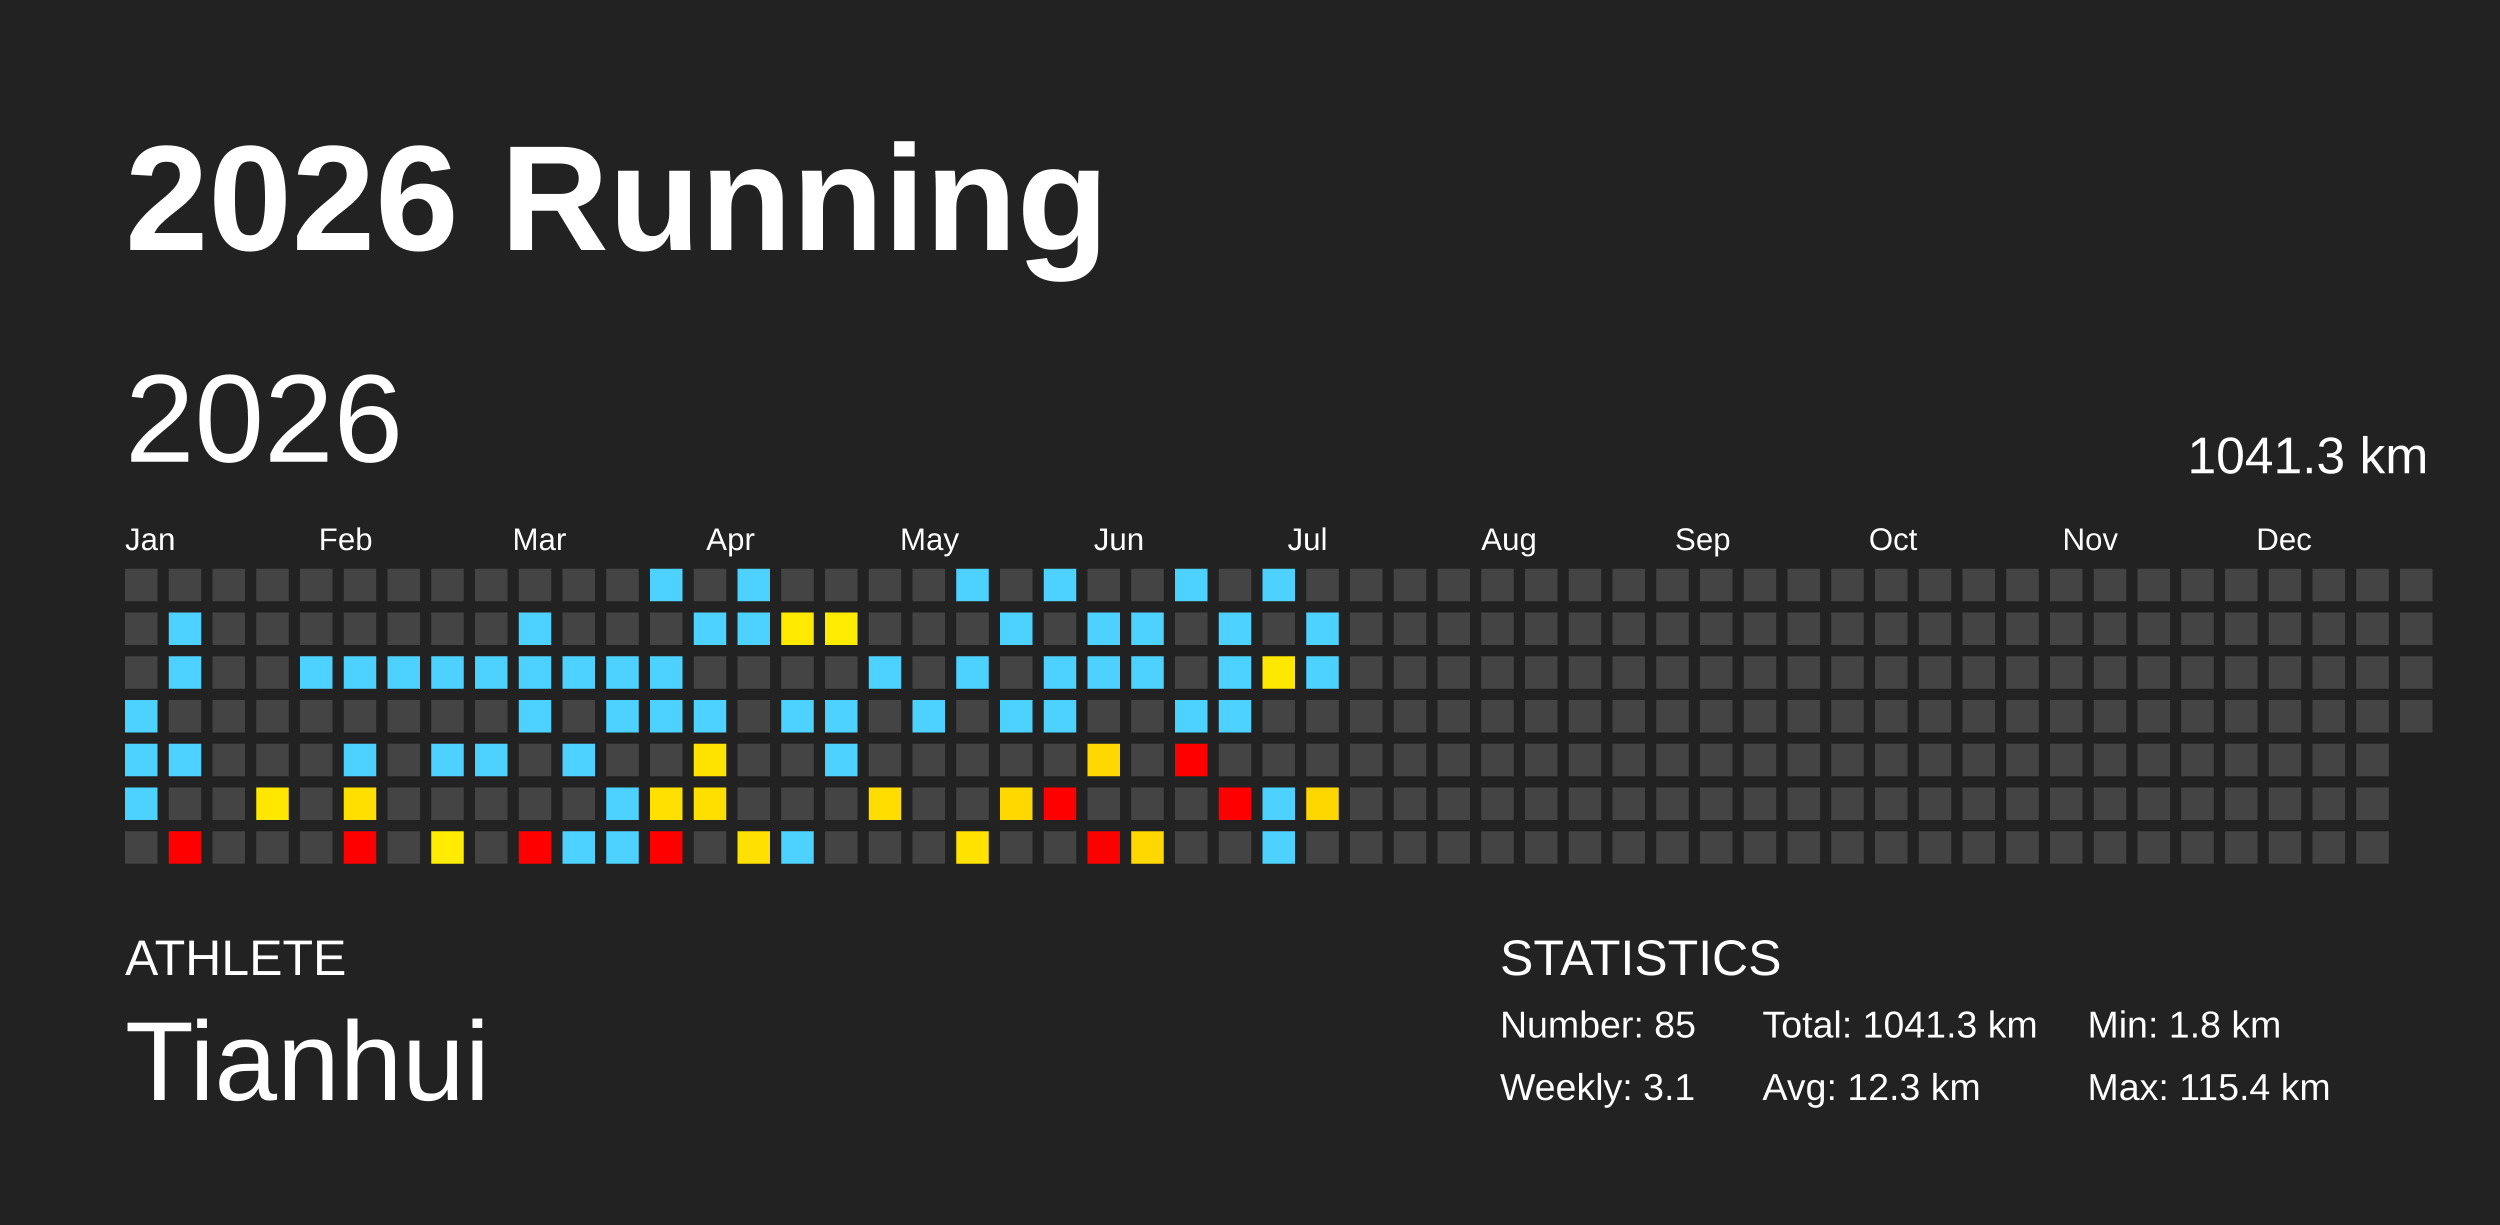
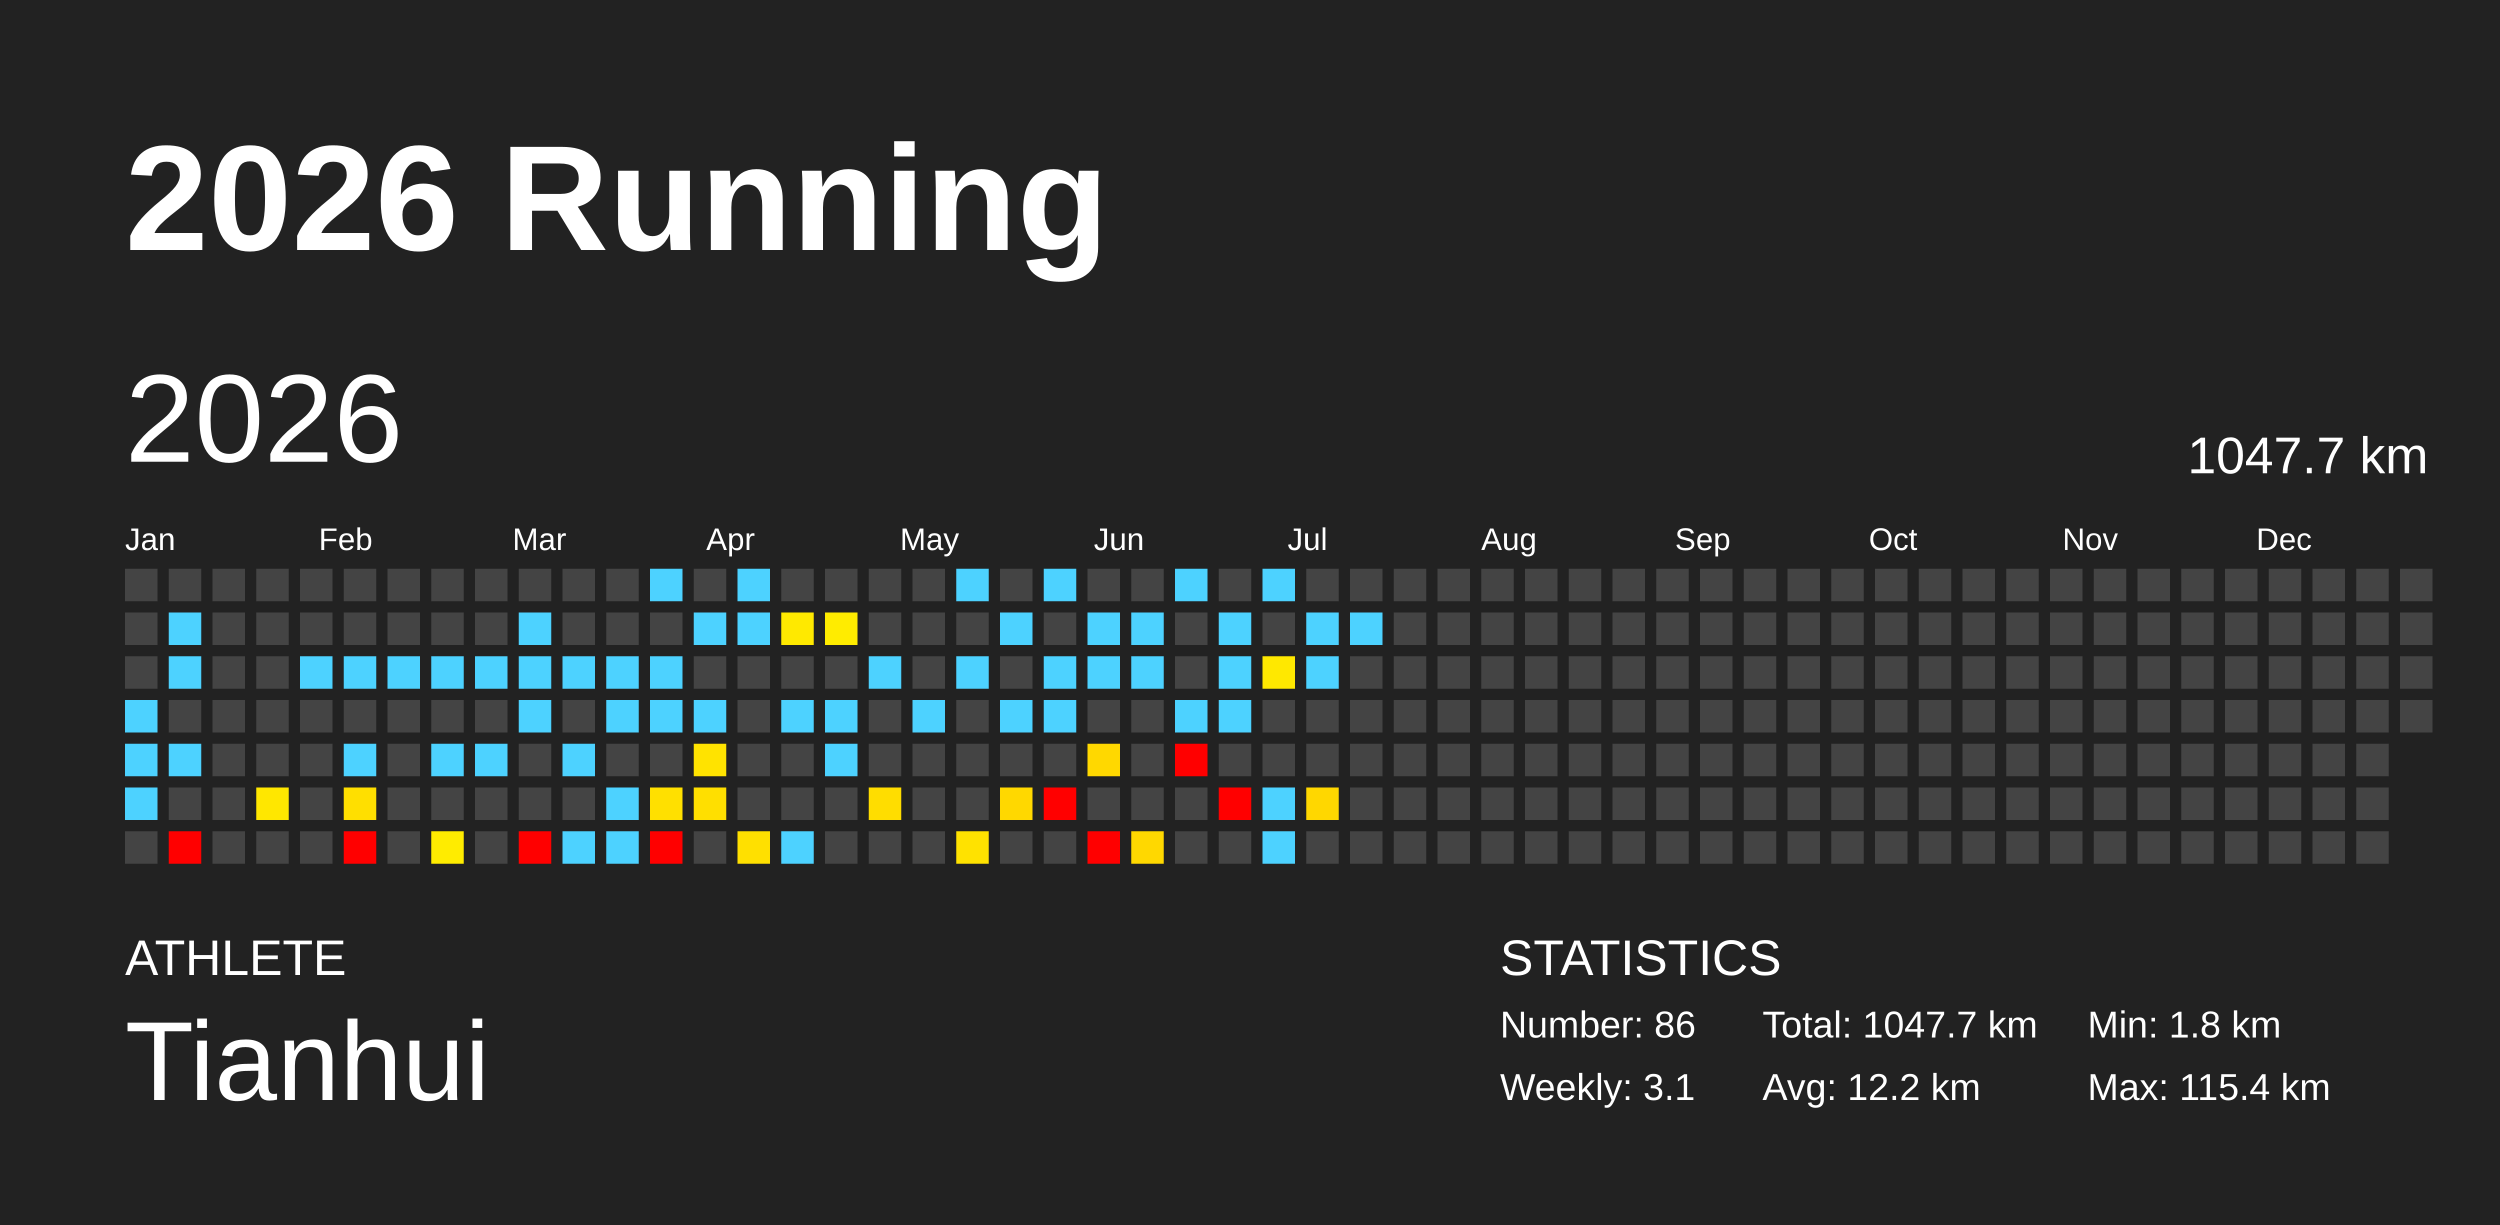
<svg xmlns="http://www.w3.org/2000/svg" baseProfile="full" height="98mm" version="1.1" viewBox="0,0,200,98" width="200mm">
  <defs />
  <rect fill="#222222" height="98" width="200" x="0" y="0" />
  <text fill="#FFFFFF" style="font-size:12px; font-family:Arial; font-weight:bold;" x="10" y="20">2026 Running</text>
  <text fill="#FFFFFF" style="font-size:4px; font-family:Arial" x="10" y="78">ATHLETE</text>
  <text fill="#FFFFFF" style="font-size:9px; font-family:Arial" x="10" y="88">Tianhui</text>
  <text fill="#FFFFFF" style="font-size:4px; font-family:Arial" x="120" y="78">STATISTICS</text>
-   <text fill="#FFFFFF" style="font-size:3px; font-family:Arial" x="120" y="83">Number: 85</text>
+   <text fill="#FFFFFF" style="font-size:3px; font-family:Arial" x="120" y="83">Number: 86</text>
  <text fill="#FFFFFF" style="font-size:3px; font-family:Arial" x="120" y="88">Weekly: 3.1</text>
-   <text fill="#FFFFFF" style="font-size:3px; font-family:Arial" x="141" y="83">Total: 1041.3 km</text>
-   <text fill="#FFFFFF" style="font-size:3px; font-family:Arial" x="141" y="88">Avg: 12.3 km</text>
+   <text fill="#FFFFFF" style="font-size:3px; font-family:Arial" x="141" y="83">Total: 1047.7 km</text>
+   <text fill="#FFFFFF" style="font-size:3px; font-family:Arial" x="141" y="88">Avg: 12.2 km</text>
  <text fill="#FFFFFF" style="font-size:3px; font-family:Arial" x="167" y="83">Min: 1.8 km</text>
  <text fill="#FFFFFF" style="font-size:3px; font-family:Arial" x="167" y="88">Max: 115.4 km</text>
  <text dominant-baseline="hanging" fill="#FFFFFF" style="font-size:10.0px; font-family:Arial;" x="10" y="30">2026</text>
-   <text dominant-baseline="hanging" fill="#FFFFFF" style="font-size:4.125px; font-family:Arial;" x="175" y="35">1041.3 km</text>
+   <text dominant-baseline="hanging" fill="#FFFFFF" style="font-size:4.125px; font-family:Arial;" x="175" y="35">1047.7 km</text>
  <text fill="#FFFFFF" style="font-size:2.5px; font-family:Arial" x="10.0" y="44">Jan</text>
  <text fill="#FFFFFF" style="font-size:2.5px; font-family:Arial" x="25.5" y="44">Feb</text>
  <text fill="#FFFFFF" style="font-size:2.5px; font-family:Arial" x="41.0" y="44">Mar</text>
  <text fill="#FFFFFF" style="font-size:2.5px; font-family:Arial" x="56.5" y="44">Apr</text>
  <text fill="#FFFFFF" style="font-size:2.5px; font-family:Arial" x="72.0" y="44">May</text>
  <text fill="#FFFFFF" style="font-size:2.5px; font-family:Arial" x="87.5" y="44">Jun</text>
  <text fill="#FFFFFF" style="font-size:2.5px; font-family:Arial" x="103.0" y="44">Jul</text>
  <text fill="#FFFFFF" style="font-size:2.5px; font-family:Arial" x="118.5" y="44">Aug</text>
  <text fill="#FFFFFF" style="font-size:2.5px; font-family:Arial" x="134.0" y="44">Sep</text>
  <text fill="#FFFFFF" style="font-size:2.5px; font-family:Arial" x="149.5" y="44">Oct</text>
  <text fill="#FFFFFF" style="font-size:2.5px; font-family:Arial" x="165.0" y="44">Nov</text>
  <text fill="#FFFFFF" style="font-size:2.5px; font-family:Arial" x="180.5" y="44">Dec</text>
  <rect fill="#444444" height="2.6" width="2.6" x="10.0" y="45.5" />
  <rect fill="#444444" height="2.6" width="2.6" x="10.0" y="49.0" />
  <rect fill="#444444" height="2.6" width="2.6" x="10.0" y="52.5" />
  <rect fill="#4dd2ff" height="2.6" width="2.6" x="10.0" y="56.0" />
  <rect fill="#4dd2ff" height="2.6" width="2.6" x="10.0" y="59.5" />
  <rect fill="#4dd2ff" height="2.6" width="2.6" x="10.0" y="63.0" />
  <rect fill="#444444" height="2.6" width="2.6" x="10.0" y="66.5" />
  <rect fill="#444444" height="2.6" width="2.6" x="13.5" y="45.5" />
  <rect fill="#4dd2ff" height="2.6" width="2.6" x="13.5" y="49.0" />
  <rect fill="#4dd2ff" height="2.6" width="2.6" x="13.5" y="52.5" />
  <rect fill="#444444" height="2.6" width="2.6" x="13.5" y="56.0" />
  <rect fill="#4dd2ff" height="2.6" width="2.6" x="13.5" y="59.5" />
  <rect fill="#444444" height="2.6" width="2.6" x="13.5" y="63.0" />
  <rect fill="red" height="2.6" width="2.6" x="13.5" y="66.5" />
  <rect fill="#444444" height="2.6" width="2.6" x="17.0" y="45.5" />
  <rect fill="#444444" height="2.6" width="2.6" x="17.0" y="49.0" />
  <rect fill="#444444" height="2.6" width="2.6" x="17.0" y="52.5" />
  <rect fill="#444444" height="2.6" width="2.6" x="17.0" y="56.0" />
  <rect fill="#444444" height="2.6" width="2.6" x="17.0" y="59.5" />
  <rect fill="#444444" height="2.6" width="2.6" x="17.0" y="63.0" />
  <rect fill="#444444" height="2.6" width="2.6" x="17.0" y="66.5" />
  <rect fill="#444444" height="2.6" width="2.6" x="20.5" y="45.5" />
  <rect fill="#444444" height="2.6" width="2.6" x="20.5" y="49.0" />
  <rect fill="#444444" height="2.6" width="2.6" x="20.5" y="52.5" />
  <rect fill="#444444" height="2.6" width="2.6" x="20.5" y="56.0" />
  <rect fill="#444444" height="2.6" width="2.6" x="20.5" y="59.5" />
  <rect fill="#ffe700" height="2.6" width="2.6" x="20.5" y="63.0" />
  <rect fill="#444444" height="2.6" width="2.6" x="20.5" y="66.5" />
  <rect fill="#444444" height="2.6" width="2.6" x="24.0" y="45.5" />
  <rect fill="#444444" height="2.6" width="2.6" x="24.0" y="49.0" />
  <rect fill="#4dd2ff" height="2.6" width="2.6" x="24.0" y="52.5" />
  <rect fill="#444444" height="2.6" width="2.6" x="24.0" y="56.0" />
  <rect fill="#444444" height="2.6" width="2.6" x="24.0" y="59.5" />
  <rect fill="#444444" height="2.6" width="2.6" x="24.0" y="63.0" />
  <rect fill="#444444" height="2.6" width="2.6" x="24.0" y="66.5" />
  <rect fill="#444444" height="2.6" width="2.6" x="27.5" y="45.5" />
  <rect fill="#444444" height="2.6" width="2.6" x="27.5" y="49.0" />
  <rect fill="#4dd2ff" height="2.6" width="2.6" x="27.5" y="52.5" />
  <rect fill="#444444" height="2.6" width="2.6" x="27.5" y="56.0" />
  <rect fill="#4dd2ff" height="2.6" width="2.6" x="27.5" y="59.5" />
  <rect fill="#ffdf00" height="2.6" width="2.6" x="27.5" y="63.0" />
  <rect fill="red" height="2.6" width="2.6" x="27.5" y="66.5" />
  <rect fill="#444444" height="2.6" width="2.6" x="31.0" y="45.5" />
  <rect fill="#444444" height="2.6" width="2.6" x="31.0" y="49.0" />
  <rect fill="#4dd2ff" height="2.6" width="2.6" x="31.0" y="52.5" />
  <rect fill="#444444" height="2.6" width="2.6" x="31.0" y="56.0" />
  <rect fill="#444444" height="2.6" width="2.6" x="31.0" y="59.5" />
  <rect fill="#444444" height="2.6" width="2.6" x="31.0" y="63.0" />
  <rect fill="#444444" height="2.6" width="2.6" x="31.0" y="66.5" />
  <rect fill="#444444" height="2.6" width="2.6" x="34.5" y="45.5" />
  <rect fill="#444444" height="2.6" width="2.6" x="34.5" y="49.0" />
  <rect fill="#4dd2ff" height="2.6" width="2.6" x="34.5" y="52.5" />
  <rect fill="#444444" height="2.6" width="2.6" x="34.5" y="56.0" />
  <rect fill="#4dd2ff" height="2.6" width="2.6" x="34.5" y="59.5" />
  <rect fill="#444444" height="2.6" width="2.6" x="34.5" y="63.0" />
  <rect fill="#ffec00" height="2.6" width="2.6" x="34.5" y="66.5" />
  <rect fill="#444444" height="2.6" width="2.6" x="38.0" y="45.5" />
  <rect fill="#444444" height="2.6" width="2.6" x="38.0" y="49.0" />
  <rect fill="#4dd2ff" height="2.6" width="2.6" x="38.0" y="52.5" />
  <rect fill="#444444" height="2.6" width="2.6" x="38.0" y="56.0" />
  <rect fill="#4dd2ff" height="2.6" width="2.6" x="38.0" y="59.5" />
  <rect fill="#444444" height="2.6" width="2.6" x="38.0" y="63.0" />
  <rect fill="#444444" height="2.6" width="2.6" x="38.0" y="66.5" />
  <rect fill="#444444" height="2.6" width="2.6" x="41.5" y="45.5" />
  <rect fill="#4dd2ff" height="2.6" width="2.6" x="41.5" y="49.0" />
  <rect fill="#4dd2ff" height="2.6" width="2.6" x="41.5" y="52.5" />
  <rect fill="#4dd2ff" height="2.6" width="2.6" x="41.5" y="56.0" />
  <rect fill="#444444" height="2.6" width="2.6" x="41.5" y="59.5" />
  <rect fill="#444444" height="2.6" width="2.6" x="41.5" y="63.0" />
  <rect fill="red" height="2.6" width="2.6" x="41.5" y="66.5" />
  <rect fill="#444444" height="2.6" width="2.6" x="45.0" y="45.5" />
  <rect fill="#444444" height="2.6" width="2.6" x="45.0" y="49.0" />
  <rect fill="#4dd2ff" height="2.6" width="2.6" x="45.0" y="52.5" />
  <rect fill="#444444" height="2.6" width="2.6" x="45.0" y="56.0" />
  <rect fill="#4dd2ff" height="2.6" width="2.6" x="45.0" y="59.5" />
  <rect fill="#444444" height="2.6" width="2.6" x="45.0" y="63.0" />
  <rect fill="#4dd2ff" height="2.6" width="2.6" x="45.0" y="66.5" />
  <rect fill="#444444" height="2.6" width="2.6" x="48.5" y="45.5" />
  <rect fill="#444444" height="2.6" width="2.6" x="48.5" y="49.0" />
  <rect fill="#4dd2ff" height="2.6" width="2.6" x="48.5" y="52.5" />
  <rect fill="#4dd2ff" height="2.6" width="2.6" x="48.5" y="56.0" />
  <rect fill="#444444" height="2.6" width="2.6" x="48.5" y="59.5" />
  <rect fill="#4dd2ff" height="2.6" width="2.6" x="48.5" y="63.0" />
  <rect fill="#4dd2ff" height="2.6" width="2.6" x="48.5" y="66.5" />
  <rect fill="#4dd2ff" height="2.6" width="2.6" x="52.0" y="45.5" />
  <rect fill="#444444" height="2.6" width="2.6" x="52.0" y="49.0" />
  <rect fill="#4dd2ff" height="2.6" width="2.6" x="52.0" y="52.5" />
  <rect fill="#4dd2ff" height="2.6" width="2.6" x="52.0" y="56.0" />
  <rect fill="#444444" height="2.6" width="2.6" x="52.0" y="59.5" />
  <rect fill="#ffe000" height="2.6" width="2.6" x="52.0" y="63.0" />
  <rect fill="red" height="2.6" width="2.6" x="52.0" y="66.5" />
  <rect fill="#444444" height="2.6" width="2.6" x="55.5" y="45.5" />
  <rect fill="#4dd2ff" height="2.6" width="2.6" x="55.5" y="49.0" />
  <rect fill="#444444" height="2.6" width="2.6" x="55.5" y="52.5" />
  <rect fill="#4dd2ff" height="2.6" width="2.6" x="55.5" y="56.0" />
  <rect fill="#ffe300" height="2.6" width="2.6" x="55.5" y="59.5" />
  <rect fill="#ffdf00" height="2.6" width="2.6" x="55.5" y="63.0" />
  <rect fill="#444444" height="2.6" width="2.6" x="55.5" y="66.5" />
  <rect fill="#4dd2ff" height="2.6" width="2.6" x="59.0" y="45.5" />
  <rect fill="#4dd2ff" height="2.6" width="2.6" x="59.0" y="49.0" />
  <rect fill="#444444" height="2.6" width="2.6" x="59.0" y="52.5" />
  <rect fill="#444444" height="2.6" width="2.6" x="59.0" y="56.0" />
  <rect fill="#444444" height="2.6" width="2.6" x="59.0" y="59.5" />
  <rect fill="#444444" height="2.6" width="2.6" x="59.0" y="63.0" />
  <rect fill="#ffe000" height="2.6" width="2.6" x="59.0" y="66.5" />
  <rect fill="#444444" height="2.6" width="2.6" x="62.5" y="45.5" />
  <rect fill="#ffe900" height="2.6" width="2.6" x="62.5" y="49.0" />
  <rect fill="#444444" height="2.6" width="2.6" x="62.5" y="52.5" />
  <rect fill="#4dd2ff" height="2.6" width="2.6" x="62.5" y="56.0" />
  <rect fill="#444444" height="2.6" width="2.6" x="62.5" y="59.5" />
  <rect fill="#444444" height="2.6" width="2.6" x="62.5" y="63.0" />
  <rect fill="#4dd2ff" height="2.6" width="2.6" x="62.5" y="66.5" />
  <rect fill="#444444" height="2.6" width="2.6" x="66.0" y="45.5" />
  <rect fill="#ffec00" height="2.6" width="2.6" x="66.0" y="49.0" />
  <rect fill="#444444" height="2.6" width="2.6" x="66.0" y="52.5" />
  <rect fill="#4dd2ff" height="2.6" width="2.6" x="66.0" y="56.0" />
  <rect fill="#4dd2ff" height="2.6" width="2.6" x="66.0" y="59.5" />
  <rect fill="#444444" height="2.6" width="2.6" x="66.0" y="63.0" />
  <rect fill="#444444" height="2.6" width="2.6" x="66.0" y="66.5" />
  <rect fill="#444444" height="2.6" width="2.6" x="69.5" y="45.5" />
  <rect fill="#444444" height="2.6" width="2.6" x="69.5" y="49.0" />
  <rect fill="#4dd2ff" height="2.6" width="2.6" x="69.5" y="52.5" />
  <rect fill="#444444" height="2.6" width="2.6" x="69.5" y="56.0" />
  <rect fill="#444444" height="2.6" width="2.6" x="69.5" y="59.5" />
  <rect fill="#ffdd00" height="2.6" width="2.6" x="69.5" y="63.0" />
  <rect fill="#444444" height="2.6" width="2.6" x="69.5" y="66.5" />
  <rect fill="#444444" height="2.6" width="2.6" x="73.0" y="45.5" />
  <rect fill="#444444" height="2.6" width="2.6" x="73.0" y="49.0" />
  <rect fill="#444444" height="2.6" width="2.6" x="73.0" y="52.5" />
  <rect fill="#4dd2ff" height="2.6" width="2.6" x="73.0" y="56.0" />
  <rect fill="#444444" height="2.6" width="2.6" x="73.0" y="59.5" />
  <rect fill="#444444" height="2.6" width="2.6" x="73.0" y="63.0" />
  <rect fill="#444444" height="2.6" width="2.6" x="73.0" y="66.5" />
  <rect fill="#4dd2ff" height="2.6" width="2.6" x="76.5" y="45.5" />
  <rect fill="#444444" height="2.6" width="2.6" x="76.5" y="49.0" />
  <rect fill="#4dd2ff" height="2.6" width="2.6" x="76.5" y="52.5" />
  <rect fill="#444444" height="2.6" width="2.6" x="76.5" y="56.0" />
  <rect fill="#444444" height="2.6" width="2.6" x="76.5" y="59.5" />
  <rect fill="#444444" height="2.6" width="2.6" x="76.5" y="63.0" />
  <rect fill="#ffe200" height="2.6" width="2.6" x="76.5" y="66.5" />
  <rect fill="#444444" height="2.6" width="2.6" x="80.0" y="45.5" />
  <rect fill="#4dd2ff" height="2.6" width="2.6" x="80.0" y="49.0" />
  <rect fill="#444444" height="2.6" width="2.6" x="80.0" y="52.5" />
  <rect fill="#4dd2ff" height="2.6" width="2.6" x="80.0" y="56.0" />
  <rect fill="#444444" height="2.6" width="2.6" x="80.0" y="59.5" />
  <rect fill="#ffd800" height="2.6" width="2.6" x="80.0" y="63.0" />
  <rect fill="#444444" height="2.6" width="2.6" x="80.0" y="66.5" />
  <rect fill="#4dd2ff" height="2.6" width="2.6" x="83.5" y="45.5" />
  <rect fill="#444444" height="2.6" width="2.6" x="83.5" y="49.0" />
  <rect fill="#4dd2ff" height="2.6" width="2.6" x="83.5" y="52.5" />
  <rect fill="#4dd2ff" height="2.6" width="2.6" x="83.5" y="56.0" />
  <rect fill="#444444" height="2.6" width="2.6" x="83.5" y="59.5" />
  <rect fill="red" height="2.6" width="2.6" x="83.5" y="63.0" />
  <rect fill="#444444" height="2.6" width="2.6" x="83.5" y="66.5" />
  <rect fill="#444444" height="2.6" width="2.6" x="87.0" y="45.5" />
  <rect fill="#4dd2ff" height="2.6" width="2.6" x="87.0" y="49.0" />
  <rect fill="#4dd2ff" height="2.6" width="2.6" x="87.0" y="52.5" />
  <rect fill="#444444" height="2.6" width="2.6" x="87.0" y="56.0" />
  <rect fill="#ffd800" height="2.6" width="2.6" x="87.0" y="59.5" />
  <rect fill="#444444" height="2.6" width="2.6" x="87.0" y="63.0" />
  <rect fill="red" height="2.6" width="2.6" x="87.0" y="66.5" />
  <rect fill="#444444" height="2.6" width="2.6" x="90.5" y="45.5" />
  <rect fill="#4dd2ff" height="2.6" width="2.6" x="90.5" y="49.0" />
  <rect fill="#4dd2ff" height="2.6" width="2.6" x="90.5" y="52.5" />
  <rect fill="#444444" height="2.6" width="2.6" x="90.5" y="56.0" />
  <rect fill="#444444" height="2.6" width="2.6" x="90.5" y="59.5" />
  <rect fill="#444444" height="2.6" width="2.6" x="90.5" y="63.0" />
  <rect fill="#ffd800" height="2.6" width="2.6" x="90.5" y="66.5" />
  <rect fill="#4dd2ff" height="2.6" width="2.6" x="94.0" y="45.5" />
  <rect fill="#444444" height="2.6" width="2.6" x="94.0" y="49.0" />
  <rect fill="#444444" height="2.6" width="2.6" x="94.0" y="52.5" />
  <rect fill="#4dd2ff" height="2.6" width="2.6" x="94.0" y="56.0" />
  <rect fill="red" height="2.6" width="2.6" x="94.0" y="59.5" />
  <rect fill="#444444" height="2.6" width="2.6" x="94.0" y="63.0" />
  <rect fill="#444444" height="2.6" width="2.6" x="94.0" y="66.5" />
  <rect fill="#444444" height="2.6" width="2.6" x="97.5" y="45.5" />
  <rect fill="#4dd2ff" height="2.6" width="2.6" x="97.5" y="49.0" />
  <rect fill="#4dd2ff" height="2.6" width="2.6" x="97.5" y="52.5" />
  <rect fill="#4dd2ff" height="2.6" width="2.6" x="97.5" y="56.0" />
  <rect fill="#444444" height="2.6" width="2.6" x="97.5" y="59.5" />
  <rect fill="red" height="2.6" width="2.6" x="97.5" y="63.0" />
  <rect fill="#444444" height="2.6" width="2.6" x="97.5" y="66.5" />
  <rect fill="#4dd2ff" height="2.6" width="2.6" x="101.0" y="45.5" />
  <rect fill="#444444" height="2.6" width="2.6" x="101.0" y="49.0" />
  <rect fill="#ffe800" height="2.6" width="2.6" x="101.0" y="52.5" />
  <rect fill="#444444" height="2.6" width="2.6" x="101.0" y="56.0" />
  <rect fill="#444444" height="2.6" width="2.6" x="101.0" y="59.5" />
  <rect fill="#4dd2ff" height="2.6" width="2.6" x="101.0" y="63.0" />
  <rect fill="#4dd2ff" height="2.6" width="2.6" x="101.0" y="66.5" />
  <rect fill="#444444" height="2.6" width="2.6" x="104.5" y="45.5" />
  <rect fill="#4dd2ff" height="2.6" width="2.6" x="104.5" y="49.0" />
  <rect fill="#4dd2ff" height="2.6" width="2.6" x="104.5" y="52.5" />
  <rect fill="#444444" height="2.6" width="2.6" x="104.5" y="56.0" />
  <rect fill="#444444" height="2.6" width="2.6" x="104.5" y="59.5" />
  <rect fill="#ffd700" height="2.6" width="2.6" x="104.5" y="63.0" />
  <rect fill="#444444" height="2.6" width="2.6" x="104.5" y="66.5" />
  <rect fill="#444444" height="2.6" width="2.6" x="108.0" y="45.5" />
-   <rect fill="#444444" height="2.6" width="2.6" x="108.0" y="49.0" />
+   <rect fill="#4dd2ff" height="2.6" width="2.6" x="108.0" y="49.0" />
  <rect fill="#444444" height="2.6" width="2.6" x="108.0" y="52.5" />
  <rect fill="#444444" height="2.6" width="2.6" x="108.0" y="56.0" />
  <rect fill="#444444" height="2.6" width="2.6" x="108.0" y="59.5" />
  <rect fill="#444444" height="2.6" width="2.6" x="108.0" y="63.0" />
  <rect fill="#444444" height="2.6" width="2.6" x="108.0" y="66.5" />
  <rect fill="#444444" height="2.6" width="2.6" x="111.5" y="45.5" />
  <rect fill="#444444" height="2.6" width="2.6" x="111.5" y="49.0" />
  <rect fill="#444444" height="2.6" width="2.6" x="111.5" y="52.5" />
  <rect fill="#444444" height="2.6" width="2.6" x="111.5" y="56.0" />
  <rect fill="#444444" height="2.6" width="2.6" x="111.5" y="59.5" />
  <rect fill="#444444" height="2.6" width="2.6" x="111.5" y="63.0" />
  <rect fill="#444444" height="2.6" width="2.6" x="111.5" y="66.5" />
  <rect fill="#444444" height="2.6" width="2.6" x="115.0" y="45.5" />
  <rect fill="#444444" height="2.6" width="2.6" x="115.0" y="49.0" />
  <rect fill="#444444" height="2.6" width="2.6" x="115.0" y="52.5" />
  <rect fill="#444444" height="2.6" width="2.6" x="115.0" y="56.0" />
  <rect fill="#444444" height="2.6" width="2.6" x="115.0" y="59.5" />
  <rect fill="#444444" height="2.6" width="2.6" x="115.0" y="63.0" />
  <rect fill="#444444" height="2.6" width="2.6" x="115.0" y="66.5" />
  <rect fill="#444444" height="2.6" width="2.6" x="118.5" y="45.5" />
  <rect fill="#444444" height="2.6" width="2.6" x="118.5" y="49.0" />
  <rect fill="#444444" height="2.6" width="2.6" x="118.5" y="52.5" />
  <rect fill="#444444" height="2.6" width="2.6" x="118.5" y="56.0" />
  <rect fill="#444444" height="2.6" width="2.6" x="118.5" y="59.5" />
  <rect fill="#444444" height="2.6" width="2.6" x="118.5" y="63.0" />
  <rect fill="#444444" height="2.6" width="2.6" x="118.5" y="66.5" />
  <rect fill="#444444" height="2.6" width="2.6" x="122.0" y="45.5" />
  <rect fill="#444444" height="2.6" width="2.6" x="122.0" y="49.0" />
  <rect fill="#444444" height="2.6" width="2.6" x="122.0" y="52.5" />
  <rect fill="#444444" height="2.6" width="2.6" x="122.0" y="56.0" />
  <rect fill="#444444" height="2.6" width="2.6" x="122.0" y="59.5" />
  <rect fill="#444444" height="2.6" width="2.6" x="122.0" y="63.0" />
  <rect fill="#444444" height="2.6" width="2.6" x="122.0" y="66.5" />
  <rect fill="#444444" height="2.6" width="2.6" x="125.5" y="45.5" />
  <rect fill="#444444" height="2.6" width="2.6" x="125.5" y="49.0" />
  <rect fill="#444444" height="2.6" width="2.6" x="125.5" y="52.5" />
  <rect fill="#444444" height="2.6" width="2.6" x="125.5" y="56.0" />
  <rect fill="#444444" height="2.6" width="2.6" x="125.5" y="59.5" />
  <rect fill="#444444" height="2.6" width="2.6" x="125.5" y="63.0" />
  <rect fill="#444444" height="2.6" width="2.6" x="125.5" y="66.5" />
  <rect fill="#444444" height="2.6" width="2.6" x="129.0" y="45.5" />
  <rect fill="#444444" height="2.6" width="2.6" x="129.0" y="49.0" />
  <rect fill="#444444" height="2.6" width="2.6" x="129.0" y="52.5" />
  <rect fill="#444444" height="2.6" width="2.6" x="129.0" y="56.0" />
  <rect fill="#444444" height="2.6" width="2.6" x="129.0" y="59.5" />
  <rect fill="#444444" height="2.6" width="2.6" x="129.0" y="63.0" />
  <rect fill="#444444" height="2.6" width="2.6" x="129.0" y="66.5" />
  <rect fill="#444444" height="2.6" width="2.6" x="132.5" y="45.5" />
  <rect fill="#444444" height="2.6" width="2.6" x="132.5" y="49.0" />
  <rect fill="#444444" height="2.6" width="2.6" x="132.5" y="52.5" />
  <rect fill="#444444" height="2.6" width="2.6" x="132.5" y="56.0" />
  <rect fill="#444444" height="2.6" width="2.6" x="132.5" y="59.5" />
  <rect fill="#444444" height="2.6" width="2.6" x="132.5" y="63.0" />
  <rect fill="#444444" height="2.6" width="2.6" x="132.5" y="66.5" />
  <rect fill="#444444" height="2.6" width="2.6" x="136.0" y="45.5" />
  <rect fill="#444444" height="2.6" width="2.6" x="136.0" y="49.0" />
  <rect fill="#444444" height="2.6" width="2.6" x="136.0" y="52.5" />
  <rect fill="#444444" height="2.6" width="2.6" x="136.0" y="56.0" />
  <rect fill="#444444" height="2.6" width="2.6" x="136.0" y="59.5" />
  <rect fill="#444444" height="2.6" width="2.6" x="136.0" y="63.0" />
  <rect fill="#444444" height="2.6" width="2.6" x="136.0" y="66.5" />
  <rect fill="#444444" height="2.6" width="2.6" x="139.5" y="45.5" />
  <rect fill="#444444" height="2.6" width="2.6" x="139.5" y="49.0" />
  <rect fill="#444444" height="2.6" width="2.6" x="139.5" y="52.5" />
  <rect fill="#444444" height="2.6" width="2.6" x="139.5" y="56.0" />
  <rect fill="#444444" height="2.6" width="2.6" x="139.5" y="59.5" />
  <rect fill="#444444" height="2.6" width="2.6" x="139.5" y="63.0" />
  <rect fill="#444444" height="2.6" width="2.6" x="139.5" y="66.5" />
  <rect fill="#444444" height="2.6" width="2.6" x="143.0" y="45.5" />
  <rect fill="#444444" height="2.6" width="2.6" x="143.0" y="49.0" />
  <rect fill="#444444" height="2.6" width="2.6" x="143.0" y="52.5" />
  <rect fill="#444444" height="2.6" width="2.6" x="143.0" y="56.0" />
  <rect fill="#444444" height="2.6" width="2.6" x="143.0" y="59.5" />
  <rect fill="#444444" height="2.6" width="2.6" x="143.0" y="63.0" />
  <rect fill="#444444" height="2.6" width="2.6" x="143.0" y="66.5" />
  <rect fill="#444444" height="2.6" width="2.6" x="146.5" y="45.5" />
  <rect fill="#444444" height="2.6" width="2.6" x="146.5" y="49.0" />
  <rect fill="#444444" height="2.6" width="2.6" x="146.5" y="52.5" />
  <rect fill="#444444" height="2.6" width="2.6" x="146.5" y="56.0" />
  <rect fill="#444444" height="2.6" width="2.6" x="146.5" y="59.5" />
  <rect fill="#444444" height="2.6" width="2.6" x="146.5" y="63.0" />
  <rect fill="#444444" height="2.6" width="2.6" x="146.5" y="66.5" />
  <rect fill="#444444" height="2.6" width="2.6" x="150.0" y="45.5" />
  <rect fill="#444444" height="2.6" width="2.6" x="150.0" y="49.0" />
  <rect fill="#444444" height="2.6" width="2.6" x="150.0" y="52.5" />
  <rect fill="#444444" height="2.6" width="2.6" x="150.0" y="56.0" />
  <rect fill="#444444" height="2.6" width="2.6" x="150.0" y="59.5" />
  <rect fill="#444444" height="2.6" width="2.6" x="150.0" y="63.0" />
  <rect fill="#444444" height="2.6" width="2.6" x="150.0" y="66.5" />
  <rect fill="#444444" height="2.6" width="2.6" x="153.5" y="45.5" />
  <rect fill="#444444" height="2.6" width="2.6" x="153.5" y="49.0" />
  <rect fill="#444444" height="2.6" width="2.6" x="153.5" y="52.5" />
  <rect fill="#444444" height="2.6" width="2.6" x="153.5" y="56.0" />
  <rect fill="#444444" height="2.6" width="2.6" x="153.5" y="59.5" />
  <rect fill="#444444" height="2.6" width="2.6" x="153.5" y="63.0" />
  <rect fill="#444444" height="2.6" width="2.6" x="153.5" y="66.5" />
  <rect fill="#444444" height="2.6" width="2.6" x="157.0" y="45.5" />
  <rect fill="#444444" height="2.6" width="2.6" x="157.0" y="49.0" />
  <rect fill="#444444" height="2.6" width="2.6" x="157.0" y="52.5" />
  <rect fill="#444444" height="2.6" width="2.6" x="157.0" y="56.0" />
  <rect fill="#444444" height="2.6" width="2.6" x="157.0" y="59.5" />
  <rect fill="#444444" height="2.6" width="2.6" x="157.0" y="63.0" />
  <rect fill="#444444" height="2.6" width="2.6" x="157.0" y="66.5" />
  <rect fill="#444444" height="2.6" width="2.6" x="160.5" y="45.5" />
  <rect fill="#444444" height="2.6" width="2.6" x="160.5" y="49.0" />
  <rect fill="#444444" height="2.6" width="2.6" x="160.5" y="52.5" />
  <rect fill="#444444" height="2.6" width="2.6" x="160.5" y="56.0" />
  <rect fill="#444444" height="2.6" width="2.6" x="160.5" y="59.5" />
  <rect fill="#444444" height="2.6" width="2.6" x="160.5" y="63.0" />
  <rect fill="#444444" height="2.6" width="2.6" x="160.5" y="66.5" />
  <rect fill="#444444" height="2.6" width="2.6" x="164.0" y="45.5" />
  <rect fill="#444444" height="2.6" width="2.6" x="164.0" y="49.0" />
  <rect fill="#444444" height="2.6" width="2.6" x="164.0" y="52.5" />
  <rect fill="#444444" height="2.6" width="2.6" x="164.0" y="56.0" />
  <rect fill="#444444" height="2.6" width="2.6" x="164.0" y="59.5" />
  <rect fill="#444444" height="2.6" width="2.6" x="164.0" y="63.0" />
  <rect fill="#444444" height="2.6" width="2.6" x="164.0" y="66.5" />
  <rect fill="#444444" height="2.6" width="2.6" x="167.5" y="45.5" />
  <rect fill="#444444" height="2.6" width="2.6" x="167.5" y="49.0" />
  <rect fill="#444444" height="2.6" width="2.6" x="167.5" y="52.5" />
  <rect fill="#444444" height="2.6" width="2.6" x="167.5" y="56.0" />
  <rect fill="#444444" height="2.6" width="2.6" x="167.5" y="59.5" />
  <rect fill="#444444" height="2.6" width="2.6" x="167.5" y="63.0" />
  <rect fill="#444444" height="2.6" width="2.6" x="167.5" y="66.5" />
  <rect fill="#444444" height="2.6" width="2.6" x="171.0" y="45.5" />
  <rect fill="#444444" height="2.6" width="2.6" x="171.0" y="49.0" />
  <rect fill="#444444" height="2.6" width="2.6" x="171.0" y="52.5" />
  <rect fill="#444444" height="2.6" width="2.6" x="171.0" y="56.0" />
  <rect fill="#444444" height="2.6" width="2.6" x="171.0" y="59.5" />
  <rect fill="#444444" height="2.6" width="2.6" x="171.0" y="63.0" />
  <rect fill="#444444" height="2.6" width="2.6" x="171.0" y="66.5" />
  <rect fill="#444444" height="2.6" width="2.6" x="174.5" y="45.5" />
  <rect fill="#444444" height="2.6" width="2.6" x="174.5" y="49.0" />
  <rect fill="#444444" height="2.6" width="2.6" x="174.5" y="52.5" />
  <rect fill="#444444" height="2.6" width="2.6" x="174.5" y="56.0" />
  <rect fill="#444444" height="2.6" width="2.6" x="174.5" y="59.5" />
  <rect fill="#444444" height="2.6" width="2.6" x="174.5" y="63.0" />
  <rect fill="#444444" height="2.6" width="2.6" x="174.5" y="66.5" />
  <rect fill="#444444" height="2.6" width="2.6" x="178.0" y="45.5" />
  <rect fill="#444444" height="2.6" width="2.6" x="178.0" y="49.0" />
  <rect fill="#444444" height="2.6" width="2.6" x="178.0" y="52.5" />
  <rect fill="#444444" height="2.6" width="2.6" x="178.0" y="56.0" />
  <rect fill="#444444" height="2.6" width="2.6" x="178.0" y="59.5" />
  <rect fill="#444444" height="2.6" width="2.6" x="178.0" y="63.0" />
  <rect fill="#444444" height="2.6" width="2.6" x="178.0" y="66.5" />
  <rect fill="#444444" height="2.6" width="2.6" x="181.5" y="45.5" />
  <rect fill="#444444" height="2.6" width="2.6" x="181.5" y="49.0" />
  <rect fill="#444444" height="2.6" width="2.6" x="181.5" y="52.5" />
  <rect fill="#444444" height="2.6" width="2.6" x="181.5" y="56.0" />
  <rect fill="#444444" height="2.6" width="2.6" x="181.5" y="59.5" />
  <rect fill="#444444" height="2.6" width="2.6" x="181.5" y="63.0" />
  <rect fill="#444444" height="2.6" width="2.6" x="181.5" y="66.5" />
  <rect fill="#444444" height="2.6" width="2.6" x="185.0" y="45.5" />
  <rect fill="#444444" height="2.6" width="2.6" x="185.0" y="49.0" />
  <rect fill="#444444" height="2.6" width="2.6" x="185.0" y="52.5" />
  <rect fill="#444444" height="2.6" width="2.6" x="185.0" y="56.0" />
  <rect fill="#444444" height="2.6" width="2.6" x="185.0" y="59.5" />
  <rect fill="#444444" height="2.6" width="2.6" x="185.0" y="63.0" />
  <rect fill="#444444" height="2.6" width="2.6" x="185.0" y="66.5" />
  <rect fill="#444444" height="2.6" width="2.6" x="188.5" y="45.5" />
  <rect fill="#444444" height="2.6" width="2.6" x="188.5" y="49.0" />
  <rect fill="#444444" height="2.6" width="2.6" x="188.5" y="52.5" />
  <rect fill="#444444" height="2.6" width="2.6" x="188.5" y="56.0" />
  <rect fill="#444444" height="2.6" width="2.6" x="188.5" y="59.5" />
  <rect fill="#444444" height="2.6" width="2.6" x="188.5" y="63.0" />
  <rect fill="#444444" height="2.6" width="2.6" x="188.5" y="66.5" />
  <rect fill="#444444" height="2.6" width="2.6" x="192.0" y="45.5" />
  <rect fill="#444444" height="2.6" width="2.6" x="192.0" y="49.0" />
  <rect fill="#444444" height="2.6" width="2.6" x="192.0" y="52.5" />
  <rect fill="#444444" height="2.6" width="2.6" x="192.0" y="56.0" />
</svg>
